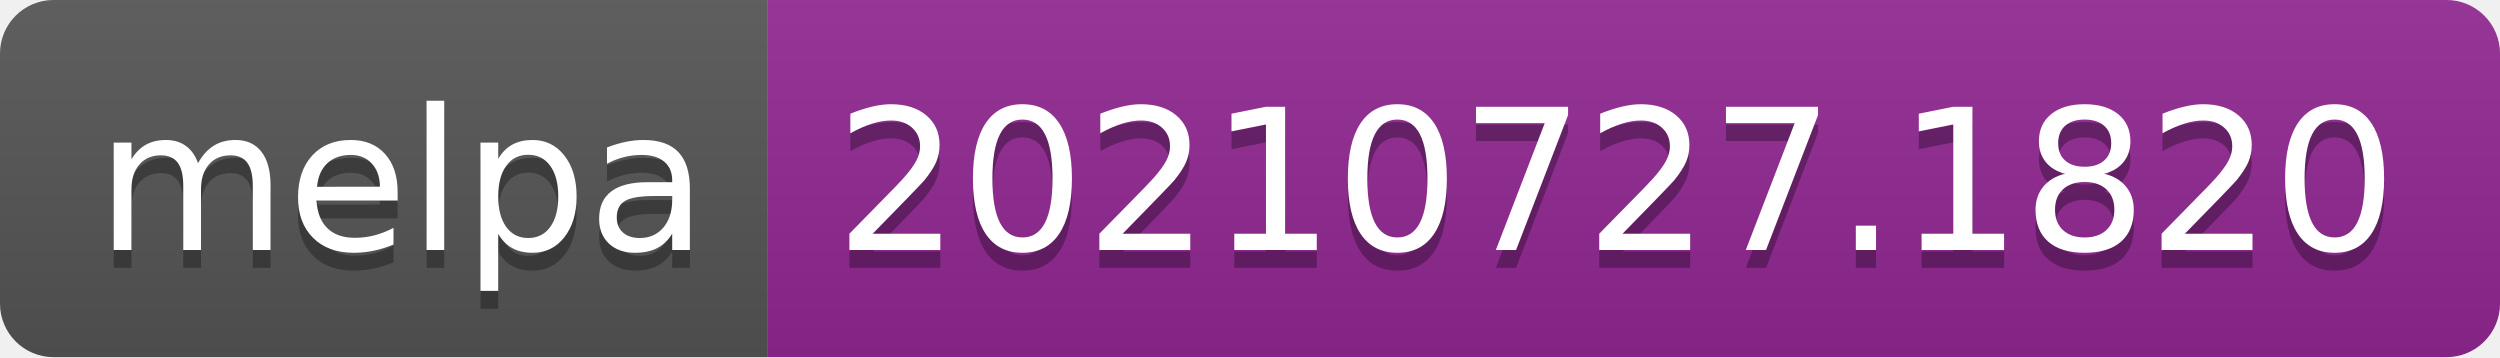
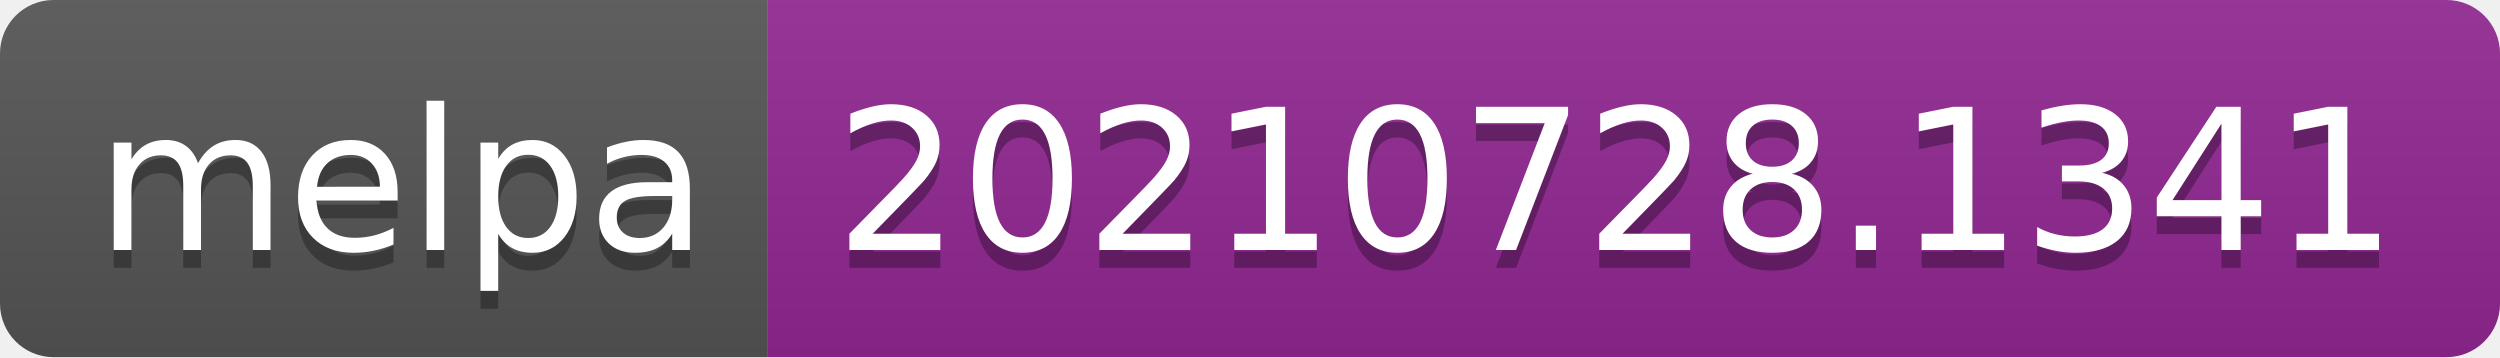
- <svg xmlns="http://www.w3.org/2000/svg" width="140" height="20" role="img" aria-label="melpa: 20210727.1820">
+ <svg xmlns="http://www.w3.org/2000/svg" width="140" height="20" role="img" aria-label="melpa: 20210728.1341">
  <linearGradient id="s" x2="0" y2="100%">
    <stop offset="0" stop-color="#bbb" stop-opacity=".1" />
    <stop offset="1" stop-opacity=".1" />
  </linearGradient>
  <clipPath id="r">
    <rect width="140" height="20" rx="3" fill="#fff" />
  </clipPath>
  <g clip-path="url(#r)">
    <rect width="43" height="20" fill="#555" />
    <rect x="43" width="97" height="20" fill="#922793" />
    <rect width="140" height="20" fill="url(#s)" />
  </g>
  <g fill="#fff" text-anchor="middle" font-family="Verdana,Geneva,DejaVu Sans,sans-serif" text-rendering="geometricPrecision" font-size="110">
    <text aria-hidden="true" x="225" y="150" fill="#010101" fill-opacity=".3" transform="scale(.1)" textLength="330">melpa</text>
    <text x="225" y="140" transform="scale(.1)" fill="#fff" textLength="330">melpa</text>
-     <text aria-hidden="true" x="905" y="150" fill="#010101" fill-opacity=".3" transform="scale(.1)" textLength="870">20210727.1820</text>
-     <text x="905" y="140" transform="scale(.1)" fill="#fff" textLength="870">20210727.1820</text>
+     <text aria-hidden="true" x="905" y="150" fill="#010101" fill-opacity=".3" transform="scale(.1)" textLength="870">20210728.1341</text>
+     <text x="905" y="140" transform="scale(.1)" fill="#fff" textLength="870">20210728.1341</text>
  </g>
</svg>
